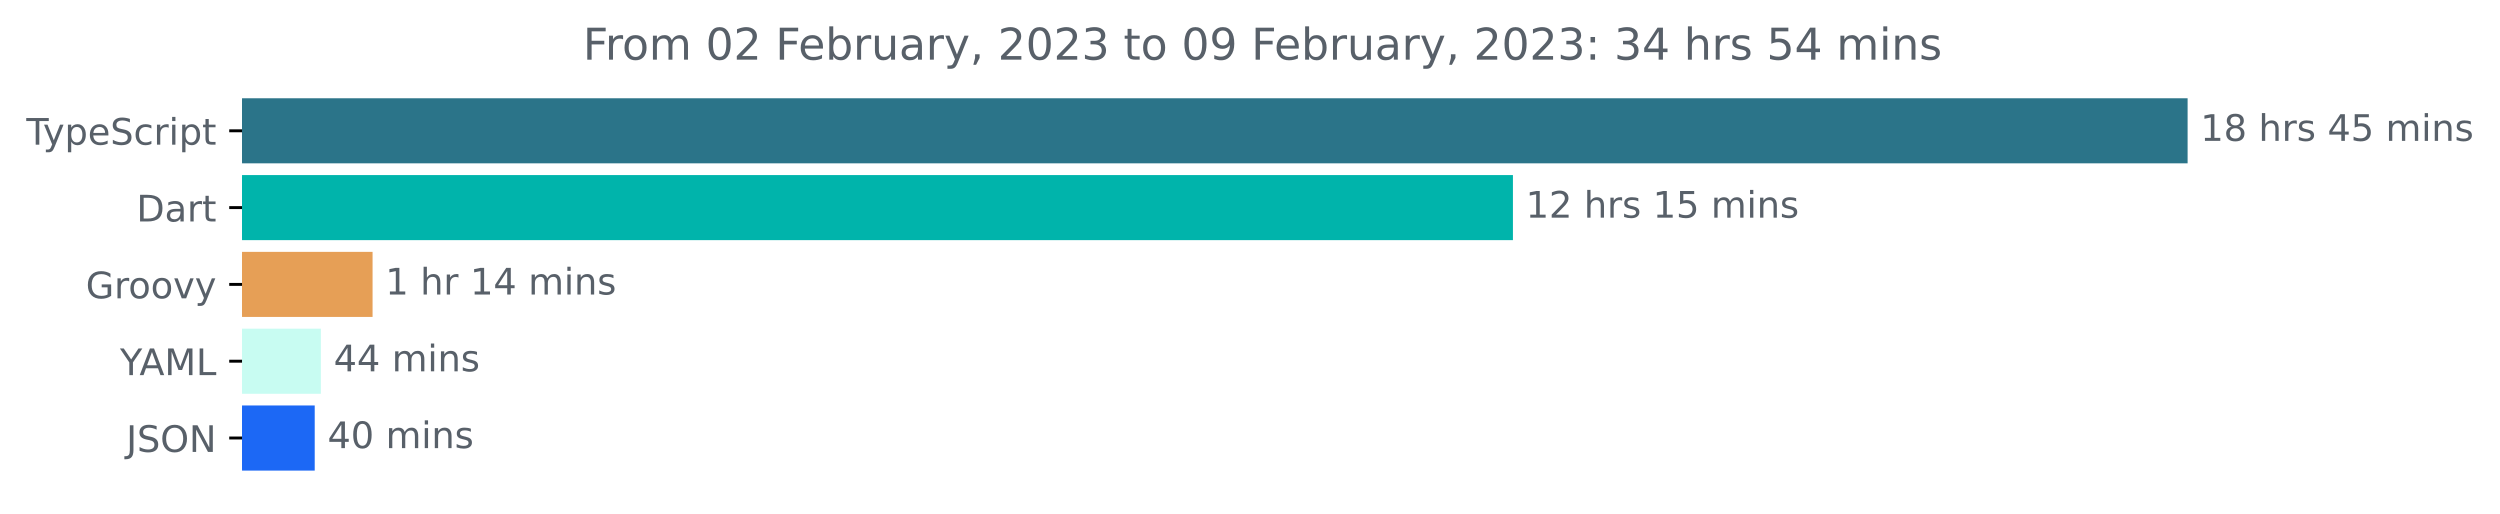
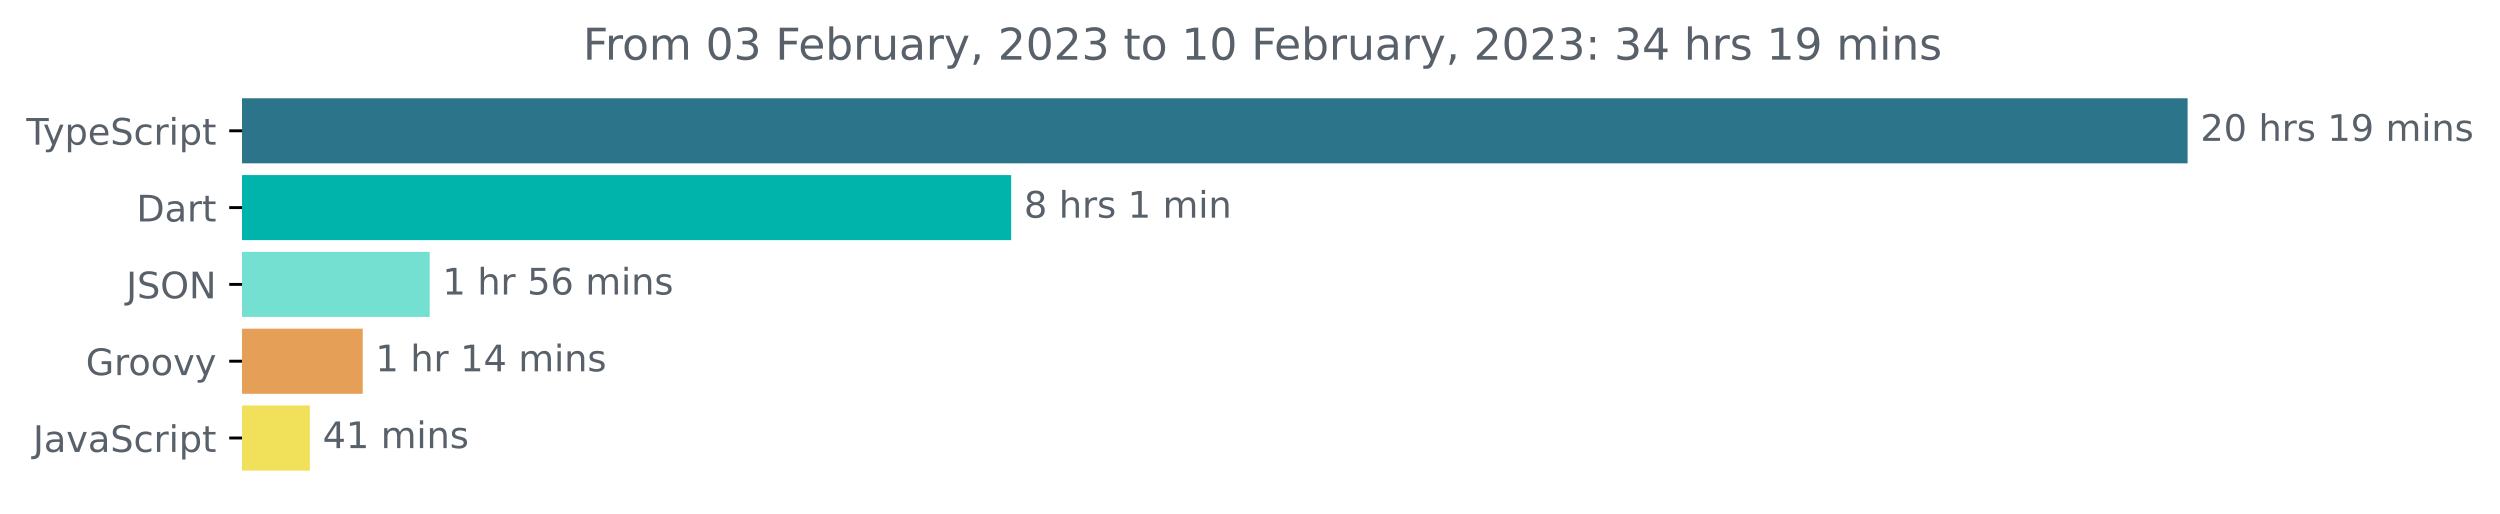
<svg xmlns="http://www.w3.org/2000/svg" xmlns:xlink="http://www.w3.org/1999/xlink" width="683.507pt" height="140.398pt" viewBox="0 0 683.507 140.398" version="1.1">
  <defs>
    <style type="text/css">*{stroke-linejoin: round; stroke-linecap: butt}</style>
  </defs>
  <g id="figure_1">
    <g id="patch_1">
      <path d="M -0 140.398  L 683.507 140.398  L 683.507 0  L -0 0  L -0 140.398  z " style="fill: none" />
    </g>
    <g id="axes_1">
      <g id="patch_2">
-         <path d="M 66.17 27.358  L 597.599 27.358  L 597.599 44.158  L 66.17 44.158  z " clip-path="url(#p6dcce9a4d5)" style="fill: #2b7489; stroke: #2b7489; stroke-linejoin: miter" />
+         <path d="M 66.17 27.358  L 597.599 27.358  L 597.599 44.158  L 66.17 44.158  z " clip-path="url(#p8b8fa7a259)" style="fill: #2b7489; stroke: #2b7489; stroke-linejoin: miter" />
      </g>
      <g id="patch_3">
-         <path d="M 66.17 48.358  L 413.141 48.358  L 413.141 65.158  L 66.17 65.158  z " clip-path="url(#p6dcce9a4d5)" style="fill: #00b4ab; stroke: #00b4ab; stroke-linejoin: miter" />
+         <path d="M 66.17 48.358  L 275.959 48.358  L 275.959 65.158  L 66.17 65.158  z " clip-path="url(#p8b8fa7a259)" style="fill: #00b4ab; stroke: #00b4ab; stroke-linejoin: miter" />
      </g>
      <g id="patch_4">
-         <path d="M 66.17 69.358  L 101.362 69.358  L 101.362 86.158  L 66.17 86.158  z " clip-path="url(#p6dcce9a4d5)" style="fill: #e69f56; stroke: #e69f56; stroke-linejoin: miter" />
+         <path d="M 66.17 69.358  L 116.979 69.358  L 116.979 86.158  L 66.17 86.158  z " clip-path="url(#p8b8fa7a259)" style="fill: #74e0d2; stroke: #74e0d2; stroke-linejoin: miter" />
      </g>
      <g id="patch_5">
-         <path d="M 66.17 90.358  L 87.226 90.358  L 87.226 107.158  L 66.17 107.158  z " clip-path="url(#p6dcce9a4d5)" style="fill: #c8fcf2; stroke: #c8fcf2; stroke-linejoin: miter" />
+         <path d="M 66.17 90.358  L 98.666 90.358  L 98.666 107.158  L 66.17 107.158  z " clip-path="url(#p8b8fa7a259)" style="fill: #e69f56; stroke: #e69f56; stroke-linejoin: miter" />
      </g>
      <g id="patch_6">
-         <path d="M 66.17 111.358  L 85.545 111.358  L 85.545 128.158  L 66.17 128.158  z " clip-path="url(#p6dcce9a4d5)" style="fill: #1c68f5; stroke: #1c68f5; stroke-linejoin: miter" />
+         <path d="M 66.17 111.358  L 84.214 111.358  L 84.214 128.158  L 66.17 128.158  z " clip-path="url(#p8b8fa7a259)" style="fill: #f1e05a; stroke: #f1e05a; stroke-linejoin: miter" />
      </g>
      <g id="matplotlib.axis_1" />
      <g id="matplotlib.axis_2">
        <g id="ytick_1">
          <g id="line2d_1">
            <defs>
-               <path id="ma7d762c03f" d="M 0 0  L -3.5 0  " style="stroke: #000000; stroke-width: 0.8" />
+               <path id="mac880c9f0c" d="M 0 0  L -3.5 0  " style="stroke: #000000; stroke-width: 0.8" />
            </defs>
            <g>
-               <use xlink:href="#ma7d762c03f" x="66.17" y="35.758" style="stroke: #000000; stroke-width: 0.8" />
+               <use xlink:href="#mac880c9f0c" x="66.17" y="35.758" style="stroke: #000000; stroke-width: 0.8" />
            </g>
          </g>
          <g id="text_1">
            <g style="fill: #586069" transform="translate(7.2 39.55734)scale(0.1 -0.1)">
              <defs>
                <path id="DejaVuSans-54" d="M -19 4666  L 3928 4666  L 3928 4134  L 2272 4134  L 2272 0  L 1638 0  L 1638 4134  L -19 4134  L -19 4666  z " transform="scale(0.015625)" />
                <path id="DejaVuSans-79" d="M 2059 -325  Q 1816 -950 1584 -1140  Q 1353 -1331 966 -1331  L 506 -1331  L 506 -850  L 844 -850  Q 1081 -850 1212 -737  Q 1344 -625 1503 -206  L 1606 56  L 191 3500  L 800 3500  L 1894 763  L 2988 3500  L 3597 3500  L 2059 -325  z " transform="scale(0.015625)" />
                <path id="DejaVuSans-70" d="M 1159 525  L 1159 -1331  L 581 -1331  L 581 3500  L 1159 3500  L 1159 2969  Q 1341 3281 1617 3432  Q 1894 3584 2278 3584  Q 2916 3584 3314 3078  Q 3713 2572 3713 1747  Q 3713 922 3314 415  Q 2916 -91 2278 -91  Q 1894 -91 1617 61  Q 1341 213 1159 525  z M 3116 1747  Q 3116 2381 2855 2742  Q 2594 3103 2138 3103  Q 1681 3103 1420 2742  Q 1159 2381 1159 1747  Q 1159 1113 1420 752  Q 1681 391 2138 391  Q 2594 391 2855 752  Q 3116 1113 3116 1747  z " transform="scale(0.015625)" />
                <path id="DejaVuSans-65" d="M 3597 1894  L 3597 1613  L 953 1613  Q 991 1019 1311 708  Q 1631 397 2203 397  Q 2534 397 2845 478  Q 3156 559 3463 722  L 3463 178  Q 3153 47 2828 -22  Q 2503 -91 2169 -91  Q 1331 -91 842 396  Q 353 884 353 1716  Q 353 2575 817 3079  Q 1281 3584 2069 3584  Q 2775 3584 3186 3129  Q 3597 2675 3597 1894  z M 3022 2063  Q 3016 2534 2758 2815  Q 2500 3097 2075 3097  Q 1594 3097 1305 2825  Q 1016 2553 972 2059  L 3022 2063  z " transform="scale(0.015625)" />
                <path id="DejaVuSans-53" d="M 3425 4513  L 3425 3897  Q 3066 4069 2747 4153  Q 2428 4238 2131 4238  Q 1616 4238 1336 4038  Q 1056 3838 1056 3469  Q 1056 3159 1242 3001  Q 1428 2844 1947 2747  L 2328 2669  Q 3034 2534 3370 2195  Q 3706 1856 3706 1288  Q 3706 609 3251 259  Q 2797 -91 1919 -91  Q 1588 -91 1214 -16  Q 841 59 441 206  L 441 856  Q 825 641 1194 531  Q 1563 422 1919 422  Q 2459 422 2753 634  Q 3047 847 3047 1241  Q 3047 1584 2836 1778  Q 2625 1972 2144 2069  L 1759 2144  Q 1053 2284 737 2584  Q 422 2884 422 3419  Q 422 4038 858 4394  Q 1294 4750 2059 4750  Q 2388 4750 2728 4690  Q 3069 4631 3425 4513  z " transform="scale(0.015625)" />
                <path id="DejaVuSans-63" d="M 3122 3366  L 3122 2828  Q 2878 2963 2633 3030  Q 2388 3097 2138 3097  Q 1578 3097 1268 2742  Q 959 2388 959 1747  Q 959 1106 1268 751  Q 1578 397 2138 397  Q 2388 397 2633 464  Q 2878 531 3122 666  L 3122 134  Q 2881 22 2623 -34  Q 2366 -91 2075 -91  Q 1284 -91 818 406  Q 353 903 353 1747  Q 353 2603 823 3093  Q 1294 3584 2113 3584  Q 2378 3584 2631 3529  Q 2884 3475 3122 3366  z " transform="scale(0.015625)" />
                <path id="DejaVuSans-72" d="M 2631 2963  Q 2534 3019 2420 3045  Q 2306 3072 2169 3072  Q 1681 3072 1420 2755  Q 1159 2438 1159 1844  L 1159 0  L 581 0  L 581 3500  L 1159 3500  L 1159 2956  Q 1341 3275 1631 3429  Q 1922 3584 2338 3584  Q 2397 3584 2469 3576  Q 2541 3569 2628 3553  L 2631 2963  z " transform="scale(0.015625)" />
                <path id="DejaVuSans-69" d="M 603 3500  L 1178 3500  L 1178 0  L 603 0  L 603 3500  z M 603 4863  L 1178 4863  L 1178 4134  L 603 4134  L 603 4863  z " transform="scale(0.015625)" />
                <path id="DejaVuSans-74" d="M 1172 4494  L 1172 3500  L 2356 3500  L 2356 3053  L 1172 3053  L 1172 1153  Q 1172 725 1289 603  Q 1406 481 1766 481  L 2356 481  L 2356 0  L 1766 0  Q 1100 0 847 248  Q 594 497 594 1153  L 594 3053  L 172 3053  L 172 3500  L 594 3500  L 594 4494  L 1172 4494  z " transform="scale(0.015625)" />
              </defs>
              <use xlink:href="#DejaVuSans-54" />
              <use xlink:href="#DejaVuSans-79" x="45.459" />
              <use xlink:href="#DejaVuSans-70" x="104.639" />
              <use xlink:href="#DejaVuSans-65" x="168.115" />
              <use xlink:href="#DejaVuSans-53" x="229.639" />
              <use xlink:href="#DejaVuSans-63" x="293.115" />
              <use xlink:href="#DejaVuSans-72" x="348.096" />
              <use xlink:href="#DejaVuSans-69" x="389.209" />
              <use xlink:href="#DejaVuSans-70" x="416.992" />
              <use xlink:href="#DejaVuSans-74" x="480.469" />
            </g>
          </g>
        </g>
        <g id="ytick_2">
          <g id="line2d_2">
            <g>
-               <use xlink:href="#ma7d762c03f" x="66.17" y="56.758" style="stroke: #000000; stroke-width: 0.8" />
+               <use xlink:href="#mac880c9f0c" x="66.17" y="56.758" style="stroke: #000000; stroke-width: 0.8" />
            </g>
          </g>
          <g id="text_2">
            <g style="fill: #586069" transform="translate(37.31094 60.55734)scale(0.1 -0.1)">
              <defs>
                <path id="DejaVuSans-44" d="M 1259 4147  L 1259 519  L 2022 519  Q 2988 519 3436 956  Q 3884 1394 3884 2338  Q 3884 3275 3436 3711  Q 2988 4147 2022 4147  L 1259 4147  z M 628 4666  L 1925 4666  Q 3281 4666 3915 4102  Q 4550 3538 4550 2338  Q 4550 1131 3912 565  Q 3275 0 1925 0  L 628 0  L 628 4666  z " transform="scale(0.015625)" />
                <path id="DejaVuSans-61" d="M 2194 1759  Q 1497 1759 1228 1600  Q 959 1441 959 1056  Q 959 750 1161 570  Q 1363 391 1709 391  Q 2188 391 2477 730  Q 2766 1069 2766 1631  L 2766 1759  L 2194 1759  z M 3341 1997  L 3341 0  L 2766 0  L 2766 531  Q 2569 213 2275 61  Q 1981 -91 1556 -91  Q 1019 -91 701 211  Q 384 513 384 1019  Q 384 1609 779 1909  Q 1175 2209 1959 2209  L 2766 2209  L 2766 2266  Q 2766 2663 2505 2880  Q 2244 3097 1772 3097  Q 1472 3097 1187 3025  Q 903 2953 641 2809  L 641 3341  Q 956 3463 1253 3523  Q 1550 3584 1831 3584  Q 2591 3584 2966 3190  Q 3341 2797 3341 1997  z " transform="scale(0.015625)" />
              </defs>
              <use xlink:href="#DejaVuSans-44" />
              <use xlink:href="#DejaVuSans-61" x="77.002" />
              <use xlink:href="#DejaVuSans-72" x="138.281" />
              <use xlink:href="#DejaVuSans-74" x="179.395" />
            </g>
          </g>
        </g>
        <g id="ytick_3">
          <g id="line2d_3">
            <g>
-               <use xlink:href="#ma7d762c03f" x="66.17" y="77.758" style="stroke: #000000; stroke-width: 0.8" />
+               <use xlink:href="#mac880c9f0c" x="66.17" y="77.758" style="stroke: #000000; stroke-width: 0.8" />
            </g>
          </g>
          <g id="text_3">
-             <g style="fill: #586069" transform="translate(23.46094 81.55734)scale(0.1 -0.1)">
+             <g style="fill: #586069" transform="translate(34.51875 81.55734)scale(0.1 -0.1)">
+               <defs>
+                 <path id="DejaVuSans-4a" d="M 628 4666  L 1259 4666  L 1259 325  Q 1259 -519 939 -900  Q 619 -1281 -91 -1281  L -331 -1281  L -331 -750  L -134 -750  Q 284 -750 456 -515  Q 628 -281 628 325  L 628 4666  z " transform="scale(0.015625)" />
+                 <path id="DejaVuSans-4f" d="M 2522 4238  Q 1834 4238 1429 3725  Q 1025 3213 1025 2328  Q 1025 1447 1429 934  Q 1834 422 2522 422  Q 3209 422 3611 934  Q 4013 1447 4013 2328  Q 4013 3213 3611 3725  Q 3209 4238 2522 4238  z M 2522 4750  Q 3503 4750 4090 4092  Q 4678 3434 4678 2328  Q 4678 1225 4090 567  Q 3503 -91 2522 -91  Q 1538 -91 948 565  Q 359 1222 359 2328  Q 359 3434 948 4092  Q 1538 4750 2522 4750  z " transform="scale(0.015625)" />
+                 <path id="DejaVuSans-4e" d="M 628 4666  L 1478 4666  L 3547 763  L 3547 4666  L 4159 4666  L 4159 0  L 3309 0  L 1241 3903  L 1241 0  L 628 0  L 628 4666  z " transform="scale(0.015625)" />
+               </defs>
+               <use xlink:href="#DejaVuSans-4a" />
+               <use xlink:href="#DejaVuSans-53" x="29.492" />
+               <use xlink:href="#DejaVuSans-4f" x="92.969" />
+               <use xlink:href="#DejaVuSans-4e" x="171.68" />
+             </g>
+           </g>
+         </g>
+         <g id="ytick_4">
+           <g id="line2d_4">
+             <g>
+               <use xlink:href="#mac880c9f0c" x="66.17" y="98.758" style="stroke: #000000; stroke-width: 0.8" />
+             </g>
+           </g>
+           <g id="text_4">
+             <g style="fill: #586069" transform="translate(23.46094 102.5573)scale(0.1 -0.1)">
              <defs>
                <path id="DejaVuSans-47" d="M 3809 666  L 3809 1919  L 2778 1919  L 2778 2438  L 4434 2438  L 4434 434  Q 4069 175 3628 42  Q 3188 -91 2688 -91  Q 1594 -91 976 548  Q 359 1188 359 2328  Q 359 3472 976 4111  Q 1594 4750 2688 4750  Q 3144 4750 3555 4637  Q 3966 4525 4313 4306  L 4313 3634  Q 3963 3931 3569 4081  Q 3175 4231 2741 4231  Q 1884 4231 1454 3753  Q 1025 3275 1025 2328  Q 1025 1384 1454 906  Q 1884 428 2741 428  Q 3075 428 3337 486  Q 3600 544 3809 666  z " transform="scale(0.015625)" />
                <path id="DejaVuSans-6f" d="M 1959 3097  Q 1497 3097 1228 2736  Q 959 2375 959 1747  Q 959 1119 1226 758  Q 1494 397 1959 397  Q 2419 397 2687 759  Q 2956 1122 2956 1747  Q 2956 2369 2687 2733  Q 2419 3097 1959 3097  z M 1959 3584  Q 2709 3584 3137 3096  Q 3566 2609 3566 1747  Q 3566 888 3137 398  Q 2709 -91 1959 -91  Q 1206 -91 779 398  Q 353 888 353 1747  Q 353 2609 779 3096  Q 1206 3584 1959 3584  z " transform="scale(0.015625)" />
                <path id="DejaVuSans-76" d="M 191 3500  L 800 3500  L 1894 563  L 2988 3500  L 3597 3500  L 2284 0  L 1503 0  L 191 3500  z " transform="scale(0.015625)" />
              </defs>
              <use xlink:href="#DejaVuSans-47" />
              <use xlink:href="#DejaVuSans-72" x="77.49" />
              <use xlink:href="#DejaVuSans-6f" x="116.354" />
              <use xlink:href="#DejaVuSans-6f" x="177.535" />
              <use xlink:href="#DejaVuSans-76" x="238.717" />
              <use xlink:href="#DejaVuSans-79" x="297.896" />
            </g>
          </g>
        </g>
-         <g id="ytick_4">
-           <g id="line2d_4">
-             <g>
-               <use xlink:href="#ma7d762c03f" x="66.17" y="98.758" style="stroke: #000000; stroke-width: 0.8" />
-             </g>
-           </g>
-           <g id="text_4">
-             <g style="fill: #586069" transform="translate(32.79688 102.5573)scale(0.1 -0.1)">
-               <defs>
-                 <path id="DejaVuSans-59" d="M -13 4666  L 666 4666  L 1959 2747  L 3244 4666  L 3922 4666  L 2272 2222  L 2272 0  L 1638 0  L 1638 2222  L -13 4666  z " transform="scale(0.015625)" />
-                 <path id="DejaVuSans-41" d="M 2188 4044  L 1331 1722  L 3047 1722  L 2188 4044  z M 1831 4666  L 2547 4666  L 4325 0  L 3669 0  L 3244 1197  L 1141 1197  L 716 0  L 50 0  L 1831 4666  z " transform="scale(0.015625)" />
-                 <path id="DejaVuSans-4d" d="M 628 4666  L 1569 4666  L 2759 1491  L 3956 4666  L 4897 4666  L 4897 0  L 4281 0  L 4281 4097  L 3078 897  L 2444 897  L 1241 4097  L 1241 0  L 628 0  L 628 4666  z " transform="scale(0.015625)" />
-                 <path id="DejaVuSans-4c" d="M 628 4666  L 1259 4666  L 1259 531  L 3531 531  L 3531 0  L 628 0  L 628 4666  z " transform="scale(0.015625)" />
-               </defs>
-               <use xlink:href="#DejaVuSans-59" />
-               <use xlink:href="#DejaVuSans-41" x="53.334" />
-               <use xlink:href="#DejaVuSans-4d" x="121.742" />
-               <use xlink:href="#DejaVuSans-4c" x="208.021" />
-             </g>
-           </g>
-         </g>
        <g id="ytick_5">
          <g id="line2d_5">
            <g>
-               <use xlink:href="#ma7d762c03f" x="66.17" y="119.758" style="stroke: #000000; stroke-width: 0.8" />
+               <use xlink:href="#mac880c9f0c" x="66.17" y="119.758" style="stroke: #000000; stroke-width: 0.8" />
            </g>
          </g>
          <g id="text_5">
-             <g style="fill: #586069" transform="translate(34.51875 123.5573)scale(0.1 -0.1)">
-               <defs>
-                 <path id="DejaVuSans-4a" d="M 628 4666  L 1259 4666  L 1259 325  Q 1259 -519 939 -900  Q 619 -1281 -91 -1281  L -331 -1281  L -331 -750  L -134 -750  Q 284 -750 456 -515  Q 628 -281 628 325  L 628 4666  z " transform="scale(0.015625)" />
-                 <path id="DejaVuSans-4f" d="M 2522 4238  Q 1834 4238 1429 3725  Q 1025 3213 1025 2328  Q 1025 1447 1429 934  Q 1834 422 2522 422  Q 3209 422 3611 934  Q 4013 1447 4013 2328  Q 4013 3213 3611 3725  Q 3209 4238 2522 4238  z M 2522 4750  Q 3503 4750 4090 4092  Q 4678 3434 4678 2328  Q 4678 1225 4090 567  Q 3503 -91 2522 -91  Q 1538 -91 948 565  Q 359 1222 359 2328  Q 359 3434 948 4092  Q 1538 4750 2522 4750  z " transform="scale(0.015625)" />
-                 <path id="DejaVuSans-4e" d="M 628 4666  L 1478 4666  L 3547 763  L 3547 4666  L 4159 4666  L 4159 0  L 3309 0  L 1241 3903  L 1241 0  L 628 0  L 628 4666  z " transform="scale(0.015625)" />
-               </defs>
+             <g style="fill: #586069" transform="translate(9.040625 123.5573)scale(0.1 -0.1)">
              <use xlink:href="#DejaVuSans-4a" />
-               <use xlink:href="#DejaVuSans-53" x="29.492" />
-               <use xlink:href="#DejaVuSans-4f" x="92.969" />
-               <use xlink:href="#DejaVuSans-4e" x="171.68" />
+               <use xlink:href="#DejaVuSans-61" x="29.492" />
+               <use xlink:href="#DejaVuSans-76" x="90.771" />
+               <use xlink:href="#DejaVuSans-61" x="149.951" />
+               <use xlink:href="#DejaVuSans-53" x="211.23" />
+               <use xlink:href="#DejaVuSans-63" x="274.707" />
+               <use xlink:href="#DejaVuSans-72" x="329.688" />
+               <use xlink:href="#DejaVuSans-69" x="370.801" />
+               <use xlink:href="#DejaVuSans-70" x="398.584" />
+               <use xlink:href="#DejaVuSans-74" x="462.061" />
            </g>
          </g>
        </g>
      </g>
      <g id="text_6">
        <g style="fill: #586069" transform="translate(601.5989 38.5175)scale(0.1 -0.1)">
          <defs>
-             <path id="DejaVuSans-31" d="M 794 531  L 1825 531  L 1825 4091  L 703 3866  L 703 4441  L 1819 4666  L 2450 4666  L 2450 531  L 3481 531  L 3481 0  L 794 0  L 794 531  z " transform="scale(0.015625)" />
-             <path id="DejaVuSans-38" d="M 2034 2216  Q 1584 2216 1326 1975  Q 1069 1734 1069 1313  Q 1069 891 1326 650  Q 1584 409 2034 409  Q 2484 409 2743 651  Q 3003 894 3003 1313  Q 3003 1734 2745 1975  Q 2488 2216 2034 2216  z M 1403 2484  Q 997 2584 770 2862  Q 544 3141 544 3541  Q 544 4100 942 4425  Q 1341 4750 2034 4750  Q 2731 4750 3128 4425  Q 3525 4100 3525 3541  Q 3525 3141 3298 2862  Q 3072 2584 2669 2484  Q 3125 2378 3379 2068  Q 3634 1759 3634 1313  Q 3634 634 3220 271  Q 2806 -91 2034 -91  Q 1263 -91 848 271  Q 434 634 434 1313  Q 434 1759 690 2068  Q 947 2378 1403 2484  z M 1172 3481  Q 1172 3119 1398 2916  Q 1625 2713 2034 2713  Q 2441 2713 2670 2916  Q 2900 3119 2900 3481  Q 2900 3844 2670 4047  Q 2441 4250 2034 4250  Q 1625 4250 1398 4047  Q 1172 3844 1172 3481  z " transform="scale(0.015625)" />
+             <path id="DejaVuSans-32" d="M 1228 531  L 3431 531  L 3431 0  L 469 0  L 469 531  Q 828 903 1448 1529  Q 2069 2156 2228 2338  Q 2531 2678 2651 2914  Q 2772 3150 2772 3378  Q 2772 3750 2511 3984  Q 2250 4219 1831 4219  Q 1534 4219 1204 4116  Q 875 4013 500 3803  L 500 4441  Q 881 4594 1212 4672  Q 1544 4750 1819 4750  Q 2544 4750 2975 4387  Q 3406 4025 3406 3419  Q 3406 3131 3298 2873  Q 3191 2616 2906 2266  Q 2828 2175 2409 1742  Q 1991 1309 1228 531  z " transform="scale(0.015625)" />
+             <path id="DejaVuSans-30" d="M 2034 4250  Q 1547 4250 1301 3770  Q 1056 3291 1056 2328  Q 1056 1369 1301 889  Q 1547 409 2034 409  Q 2525 409 2770 889  Q 3016 1369 3016 2328  Q 3016 3291 2770 3770  Q 2525 4250 2034 4250  z M 2034 4750  Q 2819 4750 3233 4129  Q 3647 3509 3647 2328  Q 3647 1150 3233 529  Q 2819 -91 2034 -91  Q 1250 -91 836 529  Q 422 1150 422 2328  Q 422 3509 836 4129  Q 1250 4750 2034 4750  z " transform="scale(0.015625)" />
            <path id="DejaVuSans-20" transform="scale(0.015625)" />
            <path id="DejaVuSans-68" d="M 3513 2113  L 3513 0  L 2938 0  L 2938 2094  Q 2938 2591 2744 2837  Q 2550 3084 2163 3084  Q 1697 3084 1428 2787  Q 1159 2491 1159 1978  L 1159 0  L 581 0  L 581 4863  L 1159 4863  L 1159 2956  Q 1366 3272 1645 3428  Q 1925 3584 2291 3584  Q 2894 3584 3203 3211  Q 3513 2838 3513 2113  z " transform="scale(0.015625)" />
            <path id="DejaVuSans-73" d="M 2834 3397  L 2834 2853  Q 2591 2978 2328 3040  Q 2066 3103 1784 3103  Q 1356 3103 1142 2972  Q 928 2841 928 2578  Q 928 2378 1081 2264  Q 1234 2150 1697 2047  L 1894 2003  Q 2506 1872 2764 1633  Q 3022 1394 3022 966  Q 3022 478 2636 193  Q 2250 -91 1575 -91  Q 1294 -91 989 -36  Q 684 19 347 128  L 347 722  Q 666 556 975 473  Q 1284 391 1588 391  Q 1994 391 2212 530  Q 2431 669 2431 922  Q 2431 1156 2273 1281  Q 2116 1406 1581 1522  L 1381 1569  Q 847 1681 609 1914  Q 372 2147 372 2553  Q 372 3047 722 3315  Q 1072 3584 1716 3584  Q 2034 3584 2315 3537  Q 2597 3491 2834 3397  z " transform="scale(0.015625)" />
-             <path id="DejaVuSans-34" d="M 2419 4116  L 825 1625  L 2419 1625  L 2419 4116  z M 2253 4666  L 3047 4666  L 3047 1625  L 3713 1625  L 3713 1100  L 3047 1100  L 3047 0  L 2419 0  L 2419 1100  L 313 1100  L 313 1709  L 2253 4666  z " transform="scale(0.015625)" />
-             <path id="DejaVuSans-35" d="M 691 4666  L 3169 4666  L 3169 4134  L 1269 4134  L 1269 2991  Q 1406 3038 1543 3061  Q 1681 3084 1819 3084  Q 2600 3084 3056 2656  Q 3513 2228 3513 1497  Q 3513 744 3044 326  Q 2575 -91 1722 -91  Q 1428 -91 1123 -41  Q 819 9 494 109  L 494 744  Q 775 591 1075 516  Q 1375 441 1709 441  Q 2250 441 2565 725  Q 2881 1009 2881 1497  Q 2881 1984 2565 2268  Q 2250 2553 1709 2553  Q 1456 2553 1204 2497  Q 953 2441 691 2322  L 691 4666  z " transform="scale(0.015625)" />
+             <path id="DejaVuSans-31" d="M 794 531  L 1825 531  L 1825 4091  L 703 3866  L 703 4441  L 1819 4666  L 2450 4666  L 2450 531  L 3481 531  L 3481 0  L 794 0  L 794 531  z " transform="scale(0.015625)" />
+             <path id="DejaVuSans-39" d="M 703 97  L 703 672  Q 941 559 1184 500  Q 1428 441 1663 441  Q 2288 441 2617 861  Q 2947 1281 2994 2138  Q 2813 1869 2534 1725  Q 2256 1581 1919 1581  Q 1219 1581 811 2004  Q 403 2428 403 3163  Q 403 3881 828 4315  Q 1253 4750 1959 4750  Q 2769 4750 3195 4129  Q 3622 3509 3622 2328  Q 3622 1225 3098 567  Q 2575 -91 1691 -91  Q 1453 -91 1209 -44  Q 966 3 703 97  z M 1959 2075  Q 2384 2075 2632 2365  Q 2881 2656 2881 3163  Q 2881 3666 2632 3958  Q 2384 4250 1959 4250  Q 1534 4250 1286 3958  Q 1038 3666 1038 3163  Q 1038 2656 1286 2365  Q 1534 2075 1959 2075  z " transform="scale(0.015625)" />
            <path id="DejaVuSans-6d" d="M 3328 2828  Q 3544 3216 3844 3400  Q 4144 3584 4550 3584  Q 5097 3584 5394 3201  Q 5691 2819 5691 2113  L 5691 0  L 5113 0  L 5113 2094  Q 5113 2597 4934 2840  Q 4756 3084 4391 3084  Q 3944 3084 3684 2787  Q 3425 2491 3425 1978  L 3425 0  L 2847 0  L 2847 2094  Q 2847 2600 2669 2842  Q 2491 3084 2119 3084  Q 1678 3084 1418 2786  Q 1159 2488 1159 1978  L 1159 0  L 581 0  L 581 3500  L 1159 3500  L 1159 2956  Q 1356 3278 1631 3431  Q 1906 3584 2284 3584  Q 2666 3584 2933 3390  Q 3200 3197 3328 2828  z " transform="scale(0.015625)" />
            <path id="DejaVuSans-6e" d="M 3513 2113  L 3513 0  L 2938 0  L 2938 2094  Q 2938 2591 2744 2837  Q 2550 3084 2163 3084  Q 1697 3084 1428 2787  Q 1159 2491 1159 1978  L 1159 0  L 581 0  L 581 3500  L 1159 3500  L 1159 2956  Q 1366 3272 1645 3428  Q 1925 3584 2291 3584  Q 2894 3584 3203 3211  Q 3513 2838 3513 2113  z " transform="scale(0.015625)" />
          </defs>
-           <use xlink:href="#DejaVuSans-31" />
-           <use xlink:href="#DejaVuSans-38" x="63.623" />
-           <use xlink:href="#DejaVuSans-20" x="127.246" />
-           <use xlink:href="#DejaVuSans-68" x="159.033" />
-           <use xlink:href="#DejaVuSans-72" x="222.412" />
-           <use xlink:href="#DejaVuSans-73" x="263.525" />
-           <use xlink:href="#DejaVuSans-20" x="315.625" />
-           <use xlink:href="#DejaVuSans-34" x="347.412" />
-           <use xlink:href="#DejaVuSans-35" x="411.035" />
-           <use xlink:href="#DejaVuSans-20" x="474.658" />
-           <use xlink:href="#DejaVuSans-6d" x="506.445" />
-           <use xlink:href="#DejaVuSans-69" x="603.857" />
-           <use xlink:href="#DejaVuSans-6e" x="631.641" />
-           <use xlink:href="#DejaVuSans-73" x="695.02" />
-         </g>
-       </g>
-       <g id="text_7">
-         <g style="fill: #586069" transform="translate(417.141 59.5175)scale(0.1 -0.1)">
-           <defs>
-             <path id="DejaVuSans-32" d="M 1228 531  L 3431 531  L 3431 0  L 469 0  L 469 531  Q 828 903 1448 1529  Q 2069 2156 2228 2338  Q 2531 2678 2651 2914  Q 2772 3150 2772 3378  Q 2772 3750 2511 3984  Q 2250 4219 1831 4219  Q 1534 4219 1204 4116  Q 875 4013 500 3803  L 500 4441  Q 881 4594 1212 4672  Q 1544 4750 1819 4750  Q 2544 4750 2975 4387  Q 3406 4025 3406 3419  Q 3406 3131 3298 2873  Q 3191 2616 2906 2266  Q 2828 2175 2409 1742  Q 1991 1309 1228 531  z " transform="scale(0.015625)" />
-           </defs>
-           <use xlink:href="#DejaVuSans-31" />
-           <use xlink:href="#DejaVuSans-32" x="63.623" />
+           <use xlink:href="#DejaVuSans-32" />
+           <use xlink:href="#DejaVuSans-30" x="63.623" />
          <use xlink:href="#DejaVuSans-20" x="127.246" />
          <use xlink:href="#DejaVuSans-68" x="159.033" />
          <use xlink:href="#DejaVuSans-72" x="222.412" />
          <use xlink:href="#DejaVuSans-73" x="263.525" />
          <use xlink:href="#DejaVuSans-20" x="315.625" />
          <use xlink:href="#DejaVuSans-31" x="347.412" />
-           <use xlink:href="#DejaVuSans-35" x="411.035" />
+           <use xlink:href="#DejaVuSans-39" x="411.035" />
          <use xlink:href="#DejaVuSans-20" x="474.658" />
          <use xlink:href="#DejaVuSans-6d" x="506.445" />
          <use xlink:href="#DejaVuSans-69" x="603.857" />
          <use xlink:href="#DejaVuSans-6e" x="631.641" />
          <use xlink:href="#DejaVuSans-73" x="695.02" />
        </g>
      </g>
+       <g id="text_7">
+         <g style="fill: #586069" transform="translate(279.9589 59.5175)scale(0.1 -0.1)">
+           <defs>
+             <path id="DejaVuSans-38" d="M 2034 2216  Q 1584 2216 1326 1975  Q 1069 1734 1069 1313  Q 1069 891 1326 650  Q 1584 409 2034 409  Q 2484 409 2743 651  Q 3003 894 3003 1313  Q 3003 1734 2745 1975  Q 2488 2216 2034 2216  z M 1403 2484  Q 997 2584 770 2862  Q 544 3141 544 3541  Q 544 4100 942 4425  Q 1341 4750 2034 4750  Q 2731 4750 3128 4425  Q 3525 4100 3525 3541  Q 3525 3141 3298 2862  Q 3072 2584 2669 2484  Q 3125 2378 3379 2068  Q 3634 1759 3634 1313  Q 3634 634 3220 271  Q 2806 -91 2034 -91  Q 1263 -91 848 271  Q 434 634 434 1313  Q 434 1759 690 2068  Q 947 2378 1403 2484  z M 1172 3481  Q 1172 3119 1398 2916  Q 1625 2713 2034 2713  Q 2441 2713 2670 2916  Q 2900 3119 2900 3481  Q 2900 3844 2670 4047  Q 2441 4250 2034 4250  Q 1625 4250 1398 4047  Q 1172 3844 1172 3481  z " transform="scale(0.015625)" />
+           </defs>
+           <use xlink:href="#DejaVuSans-38" />
+           <use xlink:href="#DejaVuSans-20" x="63.623" />
+           <use xlink:href="#DejaVuSans-68" x="95.41" />
+           <use xlink:href="#DejaVuSans-72" x="158.789" />
+           <use xlink:href="#DejaVuSans-73" x="199.902" />
+           <use xlink:href="#DejaVuSans-20" x="252.002" />
+           <use xlink:href="#DejaVuSans-31" x="283.789" />
+           <use xlink:href="#DejaVuSans-20" x="347.412" />
+           <use xlink:href="#DejaVuSans-6d" x="379.199" />
+           <use xlink:href="#DejaVuSans-69" x="476.611" />
+           <use xlink:href="#DejaVuSans-6e" x="504.395" />
+         </g>
+       </g>
      <g id="text_8">
-         <g style="fill: #586069" transform="translate(105.3616 80.5175)scale(0.1 -0.1)">
+         <g style="fill: #586069" transform="translate(120.9792 80.5175)scale(0.1 -0.1)">
+           <defs>
+             <path id="DejaVuSans-35" d="M 691 4666  L 3169 4666  L 3169 4134  L 1269 4134  L 1269 2991  Q 1406 3038 1543 3061  Q 1681 3084 1819 3084  Q 2600 3084 3056 2656  Q 3513 2228 3513 1497  Q 3513 744 3044 326  Q 2575 -91 1722 -91  Q 1428 -91 1123 -41  Q 819 9 494 109  L 494 744  Q 775 591 1075 516  Q 1375 441 1709 441  Q 2250 441 2565 725  Q 2881 1009 2881 1497  Q 2881 1984 2565 2268  Q 2250 2553 1709 2553  Q 1456 2553 1204 2497  Q 953 2441 691 2322  L 691 4666  z " transform="scale(0.015625)" />
+             <path id="DejaVuSans-36" d="M 2113 2584  Q 1688 2584 1439 2293  Q 1191 2003 1191 1497  Q 1191 994 1439 701  Q 1688 409 2113 409  Q 2538 409 2786 701  Q 3034 994 3034 1497  Q 3034 2003 2786 2293  Q 2538 2584 2113 2584  z M 3366 4563  L 3366 3988  Q 3128 4100 2886 4159  Q 2644 4219 2406 4219  Q 1781 4219 1451 3797  Q 1122 3375 1075 2522  Q 1259 2794 1537 2939  Q 1816 3084 2150 3084  Q 2853 3084 3261 2657  Q 3669 2231 3669 1497  Q 3669 778 3244 343  Q 2819 -91 2113 -91  Q 1303 -91 875 529  Q 447 1150 447 2328  Q 447 3434 972 4092  Q 1497 4750 2381 4750  Q 2619 4750 2861 4703  Q 3103 4656 3366 4563  z " transform="scale(0.015625)" />
+           </defs>
+           <use xlink:href="#DejaVuSans-31" />
+           <use xlink:href="#DejaVuSans-20" x="63.623" />
+           <use xlink:href="#DejaVuSans-68" x="95.41" />
+           <use xlink:href="#DejaVuSans-72" x="158.789" />
+           <use xlink:href="#DejaVuSans-20" x="199.902" />
+           <use xlink:href="#DejaVuSans-35" x="231.689" />
+           <use xlink:href="#DejaVuSans-36" x="295.312" />
+           <use xlink:href="#DejaVuSans-20" x="358.936" />
+           <use xlink:href="#DejaVuSans-6d" x="390.723" />
+           <use xlink:href="#DejaVuSans-69" x="488.135" />
+           <use xlink:href="#DejaVuSans-6e" x="515.918" />
+           <use xlink:href="#DejaVuSans-73" x="579.297" />
+         </g>
+       </g>
+       <g id="text_9">
+         <g style="fill: #586069" transform="translate(102.6665 101.5175)scale(0.1 -0.1)">
+           <defs>
+             <path id="DejaVuSans-34" d="M 2419 4116  L 825 1625  L 2419 1625  L 2419 4116  z M 2253 4666  L 3047 4666  L 3047 1625  L 3713 1625  L 3713 1100  L 3047 1100  L 3047 0  L 2419 0  L 2419 1100  L 313 1100  L 313 1709  L 2253 4666  z " transform="scale(0.015625)" />
+           </defs>
          <use xlink:href="#DejaVuSans-31" />
          <use xlink:href="#DejaVuSans-20" x="63.623" />
          <use xlink:href="#DejaVuSans-68" x="95.41" />
          <use xlink:href="#DejaVuSans-72" x="158.789" />
          <use xlink:href="#DejaVuSans-20" x="199.902" />
          <use xlink:href="#DejaVuSans-31" x="231.689" />
          <use xlink:href="#DejaVuSans-34" x="295.312" />
          <use xlink:href="#DejaVuSans-20" x="358.936" />
          <use xlink:href="#DejaVuSans-6d" x="390.723" />
          <use xlink:href="#DejaVuSans-69" x="488.135" />
          <use xlink:href="#DejaVuSans-6e" x="515.918" />
          <use xlink:href="#DejaVuSans-73" x="579.297" />
        </g>
      </g>
-       <g id="text_9">
-         <g style="fill: #586069" transform="translate(91.2258 101.5175)scale(0.1 -0.1)">
+       <g id="text_10">
+         <g style="fill: #586069" transform="translate(88.21375 122.5175)scale(0.1 -0.1)">
          <use xlink:href="#DejaVuSans-34" />
-           <use xlink:href="#DejaVuSans-34" x="63.623" />
+           <use xlink:href="#DejaVuSans-31" x="63.623" />
          <use xlink:href="#DejaVuSans-20" x="127.246" />
          <use xlink:href="#DejaVuSans-6d" x="159.033" />
          <use xlink:href="#DejaVuSans-69" x="256.445" />
          <use xlink:href="#DejaVuSans-6e" x="284.229" />
          <use xlink:href="#DejaVuSans-73" x="347.607" />
        </g>
      </g>
-       <g id="text_10">
-         <g style="fill: #586069" transform="translate(89.54531 122.5175)scale(0.1 -0.1)">
-           <defs>
-             <path id="DejaVuSans-30" d="M 2034 4250  Q 1547 4250 1301 3770  Q 1056 3291 1056 2328  Q 1056 1369 1301 889  Q 1547 409 2034 409  Q 2525 409 2770 889  Q 3016 1369 3016 2328  Q 3016 3291 2770 3770  Q 2525 4250 2034 4250  z M 2034 4750  Q 2819 4750 3233 4129  Q 3647 3509 3647 2328  Q 3647 1150 3233 529  Q 2819 -91 2034 -91  Q 1250 -91 836 529  Q 422 1150 422 2328  Q 422 3509 836 4129  Q 1250 4750 2034 4750  z " transform="scale(0.015625)" />
-           </defs>
-           <use xlink:href="#DejaVuSans-34" />
-           <use xlink:href="#DejaVuSans-30" x="63.623" />
-           <use xlink:href="#DejaVuSans-20" x="127.246" />
-           <use xlink:href="#DejaVuSans-6d" x="159.033" />
-           <use xlink:href="#DejaVuSans-69" x="256.445" />
-           <use xlink:href="#DejaVuSans-6e" x="284.229" />
-           <use xlink:href="#DejaVuSans-73" x="347.607" />
-         </g>
-       </g>
      <g id="text_11">
        <g style="fill: #586069" transform="translate(159.3878 16.31812)scale(0.12 -0.12)">
          <defs>
            <path id="DejaVuSans-46" d="M 628 4666  L 3309 4666  L 3309 4134  L 1259 4134  L 1259 2759  L 3109 2759  L 3109 2228  L 1259 2228  L 1259 0  L 628 0  L 628 4666  z " transform="scale(0.015625)" />
+             <path id="DejaVuSans-33" d="M 2597 2516  Q 3050 2419 3304 2112  Q 3559 1806 3559 1356  Q 3559 666 3084 287  Q 2609 -91 1734 -91  Q 1441 -91 1130 -33  Q 819 25 488 141  L 488 750  Q 750 597 1062 519  Q 1375 441 1716 441  Q 2309 441 2620 675  Q 2931 909 2931 1356  Q 2931 1769 2642 2001  Q 2353 2234 1838 2234  L 1294 2234  L 1294 2753  L 1863 2753  Q 2328 2753 2575 2939  Q 2822 3125 2822 3475  Q 2822 3834 2567 4026  Q 2313 4219 1838 4219  Q 1578 4219 1281 4162  Q 984 4106 628 3988  L 628 4550  Q 988 4650 1302 4700  Q 1616 4750 1894 4750  Q 2613 4750 3031 4423  Q 3450 4097 3450 3541  Q 3450 3153 3228 2886  Q 3006 2619 2597 2516  z " transform="scale(0.015625)" />
            <path id="DejaVuSans-62" d="M 3116 1747  Q 3116 2381 2855 2742  Q 2594 3103 2138 3103  Q 1681 3103 1420 2742  Q 1159 2381 1159 1747  Q 1159 1113 1420 752  Q 1681 391 2138 391  Q 2594 391 2855 752  Q 3116 1113 3116 1747  z M 1159 2969  Q 1341 3281 1617 3432  Q 1894 3584 2278 3584  Q 2916 3584 3314 3078  Q 3713 2572 3713 1747  Q 3713 922 3314 415  Q 2916 -91 2278 -91  Q 1894 -91 1617 61  Q 1341 213 1159 525  L 1159 0  L 581 0  L 581 4863  L 1159 4863  L 1159 2969  z " transform="scale(0.015625)" />
            <path id="DejaVuSans-75" d="M 544 1381  L 544 3500  L 1119 3500  L 1119 1403  Q 1119 906 1312 657  Q 1506 409 1894 409  Q 2359 409 2629 706  Q 2900 1003 2900 1516  L 2900 3500  L 3475 3500  L 3475 0  L 2900 0  L 2900 538  Q 2691 219 2414 64  Q 2138 -91 1772 -91  Q 1169 -91 856 284  Q 544 659 544 1381  z M 1991 3584  L 1991 3584  z " transform="scale(0.015625)" />
            <path id="DejaVuSans-2c" d="M 750 794  L 1409 794  L 1409 256  L 897 -744  L 494 -744  L 750 256  L 750 794  z " transform="scale(0.015625)" />
-             <path id="DejaVuSans-33" d="M 2597 2516  Q 3050 2419 3304 2112  Q 3559 1806 3559 1356  Q 3559 666 3084 287  Q 2609 -91 1734 -91  Q 1441 -91 1130 -33  Q 819 25 488 141  L 488 750  Q 750 597 1062 519  Q 1375 441 1716 441  Q 2309 441 2620 675  Q 2931 909 2931 1356  Q 2931 1769 2642 2001  Q 2353 2234 1838 2234  L 1294 2234  L 1294 2753  L 1863 2753  Q 2328 2753 2575 2939  Q 2822 3125 2822 3475  Q 2822 3834 2567 4026  Q 2313 4219 1838 4219  Q 1578 4219 1281 4162  Q 984 4106 628 3988  L 628 4550  Q 988 4650 1302 4700  Q 1616 4750 1894 4750  Q 2613 4750 3031 4423  Q 3450 4097 3450 3541  Q 3450 3153 3228 2886  Q 3006 2619 2597 2516  z " transform="scale(0.015625)" />
-             <path id="DejaVuSans-39" d="M 703 97  L 703 672  Q 941 559 1184 500  Q 1428 441 1663 441  Q 2288 441 2617 861  Q 2947 1281 2994 2138  Q 2813 1869 2534 1725  Q 2256 1581 1919 1581  Q 1219 1581 811 2004  Q 403 2428 403 3163  Q 403 3881 828 4315  Q 1253 4750 1959 4750  Q 2769 4750 3195 4129  Q 3622 3509 3622 2328  Q 3622 1225 3098 567  Q 2575 -91 1691 -91  Q 1453 -91 1209 -44  Q 966 3 703 97  z M 1959 2075  Q 2384 2075 2632 2365  Q 2881 2656 2881 3163  Q 2881 3666 2632 3958  Q 2384 4250 1959 4250  Q 1534 4250 1286 3958  Q 1038 3666 1038 3163  Q 1038 2656 1286 2365  Q 1534 2075 1959 2075  z " transform="scale(0.015625)" />
            <path id="DejaVuSans-3a" d="M 750 794  L 1409 794  L 1409 0  L 750 0  L 750 794  z M 750 3309  L 1409 3309  L 1409 2516  L 750 2516  L 750 3309  z " transform="scale(0.015625)" />
          </defs>
          <use xlink:href="#DejaVuSans-46" />
          <use xlink:href="#DejaVuSans-72" x="50.27" />
          <use xlink:href="#DejaVuSans-6f" x="89.133" />
          <use xlink:href="#DejaVuSans-6d" x="150.314" />
          <use xlink:href="#DejaVuSans-20" x="247.727" />
          <use xlink:href="#DejaVuSans-30" x="279.514" />
-           <use xlink:href="#DejaVuSans-32" x="343.137" />
+           <use xlink:href="#DejaVuSans-33" x="343.137" />
          <use xlink:href="#DejaVuSans-20" x="406.76" />
          <use xlink:href="#DejaVuSans-46" x="438.547" />
          <use xlink:href="#DejaVuSans-65" x="490.566" />
          <use xlink:href="#DejaVuSans-62" x="552.09" />
          <use xlink:href="#DejaVuSans-72" x="615.566" />
          <use xlink:href="#DejaVuSans-75" x="656.68" />
          <use xlink:href="#DejaVuSans-61" x="720.059" />
          <use xlink:href="#DejaVuSans-72" x="781.338" />
          <use xlink:href="#DejaVuSans-79" x="822.451" />
          <use xlink:href="#DejaVuSans-2c" x="881.631" />
          <use xlink:href="#DejaVuSans-20" x="913.418" />
          <use xlink:href="#DejaVuSans-32" x="945.205" />
          <use xlink:href="#DejaVuSans-30" x="1008.828" />
          <use xlink:href="#DejaVuSans-32" x="1072.451" />
          <use xlink:href="#DejaVuSans-33" x="1136.074" />
          <use xlink:href="#DejaVuSans-20" x="1199.697" />
          <use xlink:href="#DejaVuSans-74" x="1231.484" />
          <use xlink:href="#DejaVuSans-6f" x="1270.693" />
          <use xlink:href="#DejaVuSans-20" x="1331.875" />
-           <use xlink:href="#DejaVuSans-30" x="1363.662" />
-           <use xlink:href="#DejaVuSans-39" x="1427.285" />
+           <use xlink:href="#DejaVuSans-31" x="1363.662" />
+           <use xlink:href="#DejaVuSans-30" x="1427.285" />
          <use xlink:href="#DejaVuSans-20" x="1490.908" />
          <use xlink:href="#DejaVuSans-46" x="1522.695" />
          <use xlink:href="#DejaVuSans-65" x="1574.715" />
          <use xlink:href="#DejaVuSans-62" x="1636.238" />
          <use xlink:href="#DejaVuSans-72" x="1699.715" />
          <use xlink:href="#DejaVuSans-75" x="1740.828" />
          <use xlink:href="#DejaVuSans-61" x="1804.207" />
          <use xlink:href="#DejaVuSans-72" x="1865.486" />
          <use xlink:href="#DejaVuSans-79" x="1906.6" />
          <use xlink:href="#DejaVuSans-2c" x="1965.779" />
          <use xlink:href="#DejaVuSans-20" x="1997.566" />
          <use xlink:href="#DejaVuSans-32" x="2029.354" />
          <use xlink:href="#DejaVuSans-30" x="2092.977" />
          <use xlink:href="#DejaVuSans-32" x="2156.6" />
          <use xlink:href="#DejaVuSans-33" x="2220.223" />
          <use xlink:href="#DejaVuSans-3a" x="2283.846" />
          <use xlink:href="#DejaVuSans-20" x="2317.537" />
          <use xlink:href="#DejaVuSans-33" x="2349.324" />
          <use xlink:href="#DejaVuSans-34" x="2412.947" />
          <use xlink:href="#DejaVuSans-20" x="2476.57" />
          <use xlink:href="#DejaVuSans-68" x="2508.357" />
          <use xlink:href="#DejaVuSans-72" x="2571.736" />
          <use xlink:href="#DejaVuSans-73" x="2612.85" />
          <use xlink:href="#DejaVuSans-20" x="2664.949" />
-           <use xlink:href="#DejaVuSans-35" x="2696.736" />
-           <use xlink:href="#DejaVuSans-34" x="2760.359" />
+           <use xlink:href="#DejaVuSans-31" x="2696.736" />
+           <use xlink:href="#DejaVuSans-39" x="2760.359" />
          <use xlink:href="#DejaVuSans-20" x="2823.982" />
          <use xlink:href="#DejaVuSans-6d" x="2855.77" />
          <use xlink:href="#DejaVuSans-69" x="2953.182" />
          <use xlink:href="#DejaVuSans-6e" x="2980.965" />
          <use xlink:href="#DejaVuSans-73" x="3044.344" />
        </g>
      </g>
    </g>
  </g>
  <defs>
-     <clipPath id="p6dcce9a4d5">
+     <clipPath id="p8b8fa7a259">
      <rect x="66.17" y="22.318" width="558" height="110.88" />
    </clipPath>
  </defs>
</svg>
